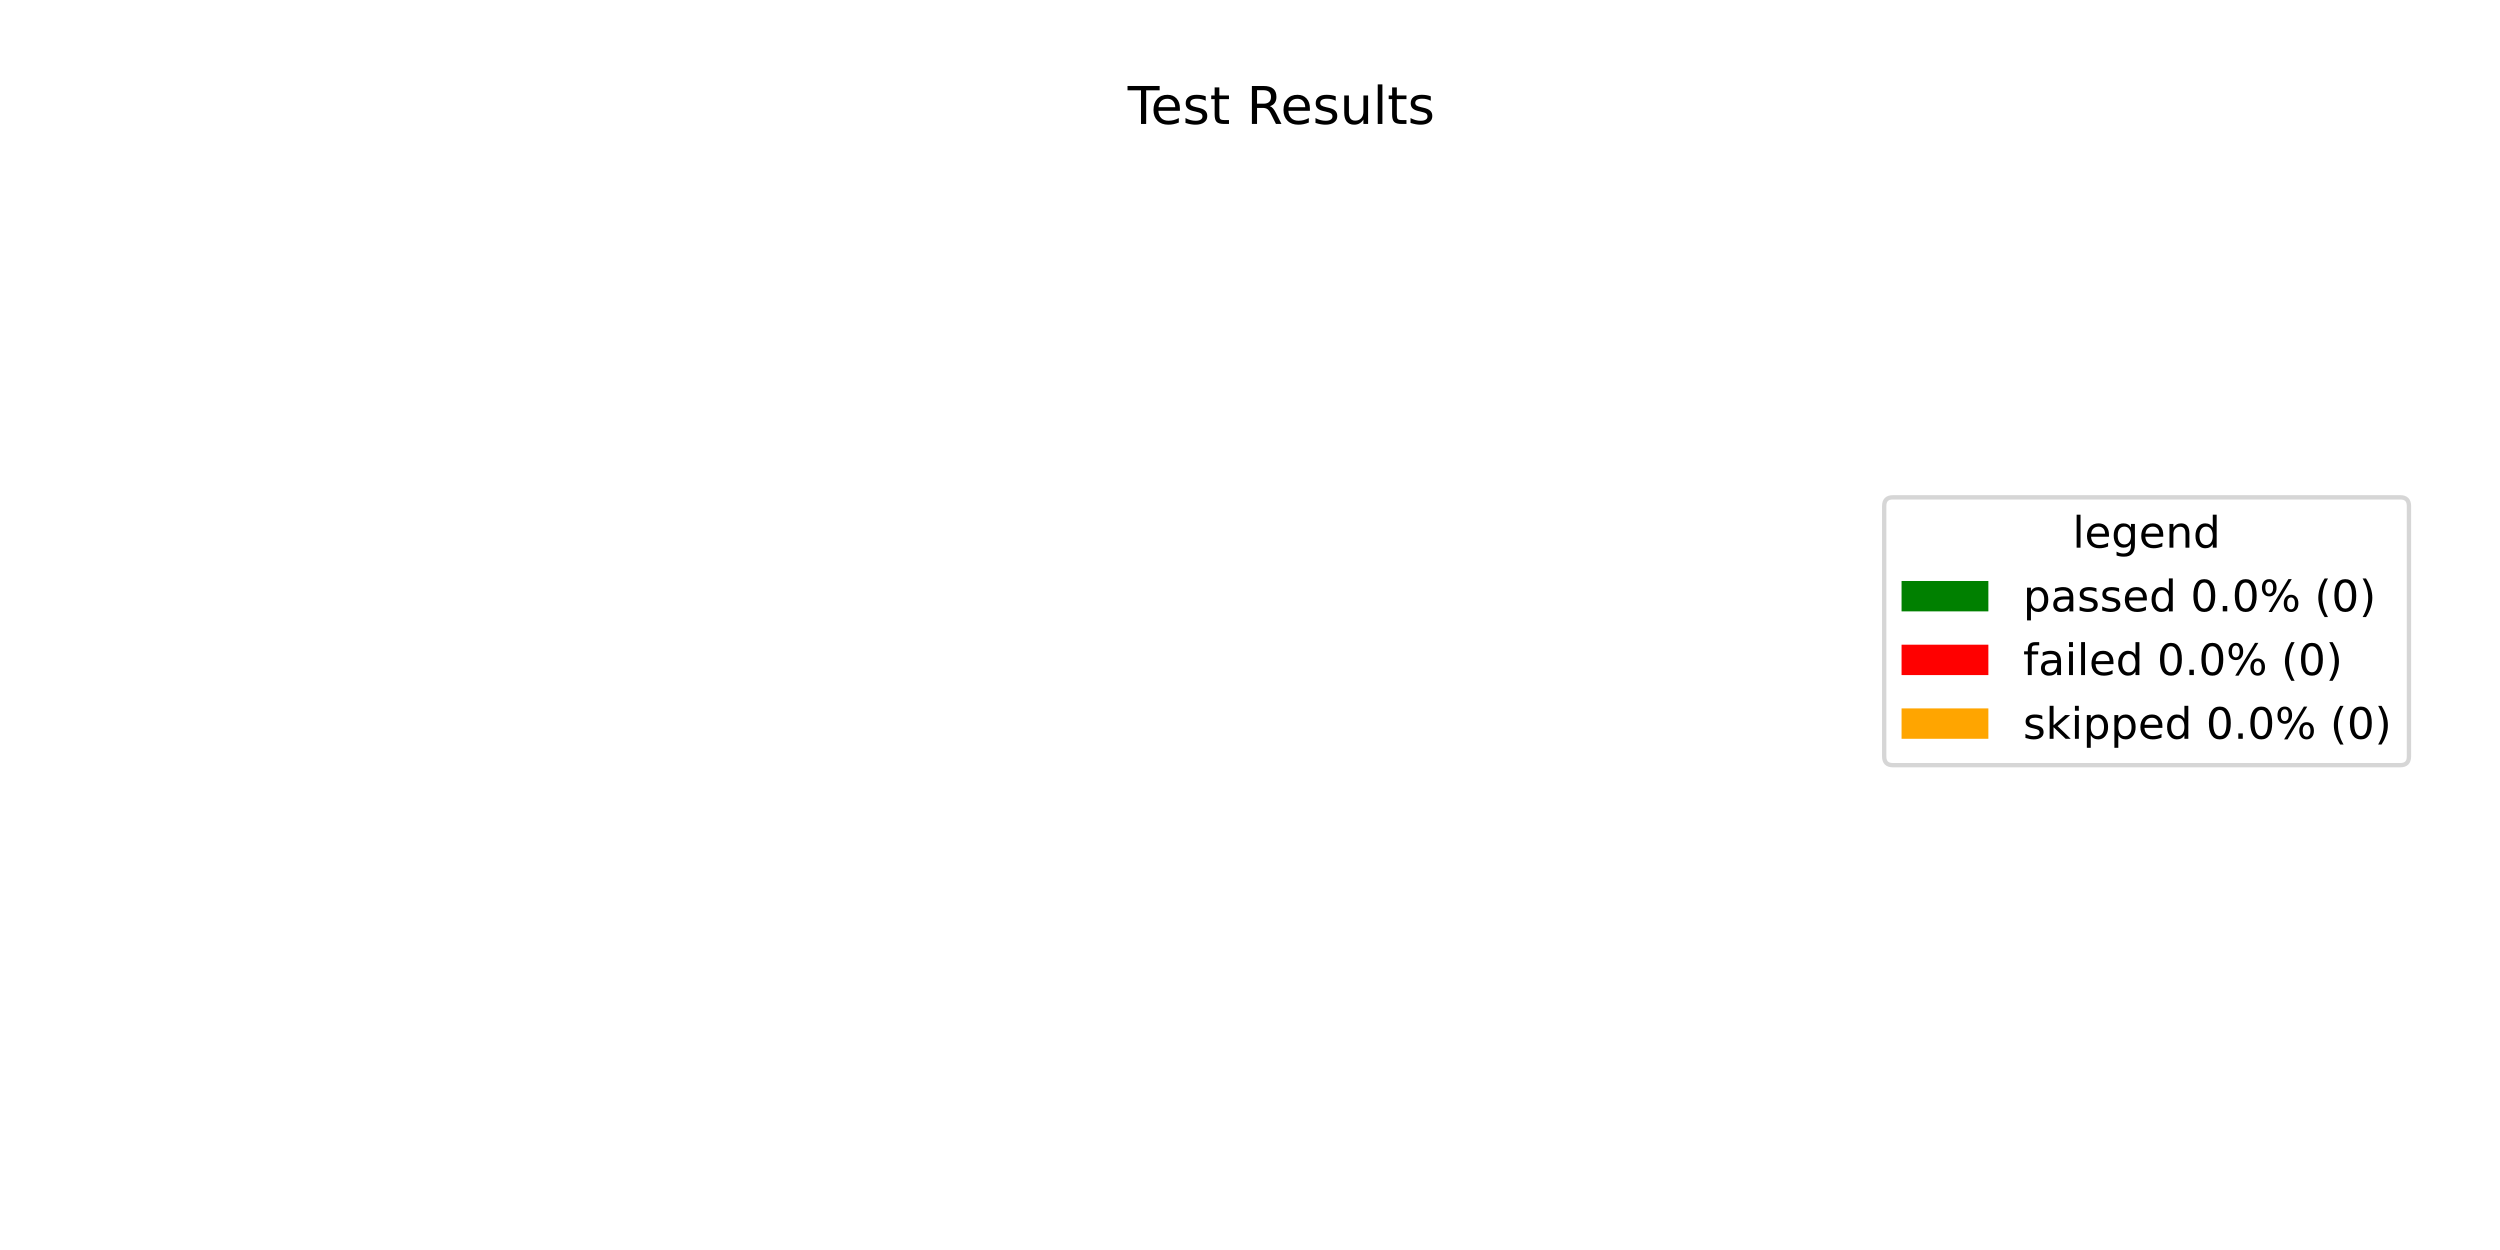
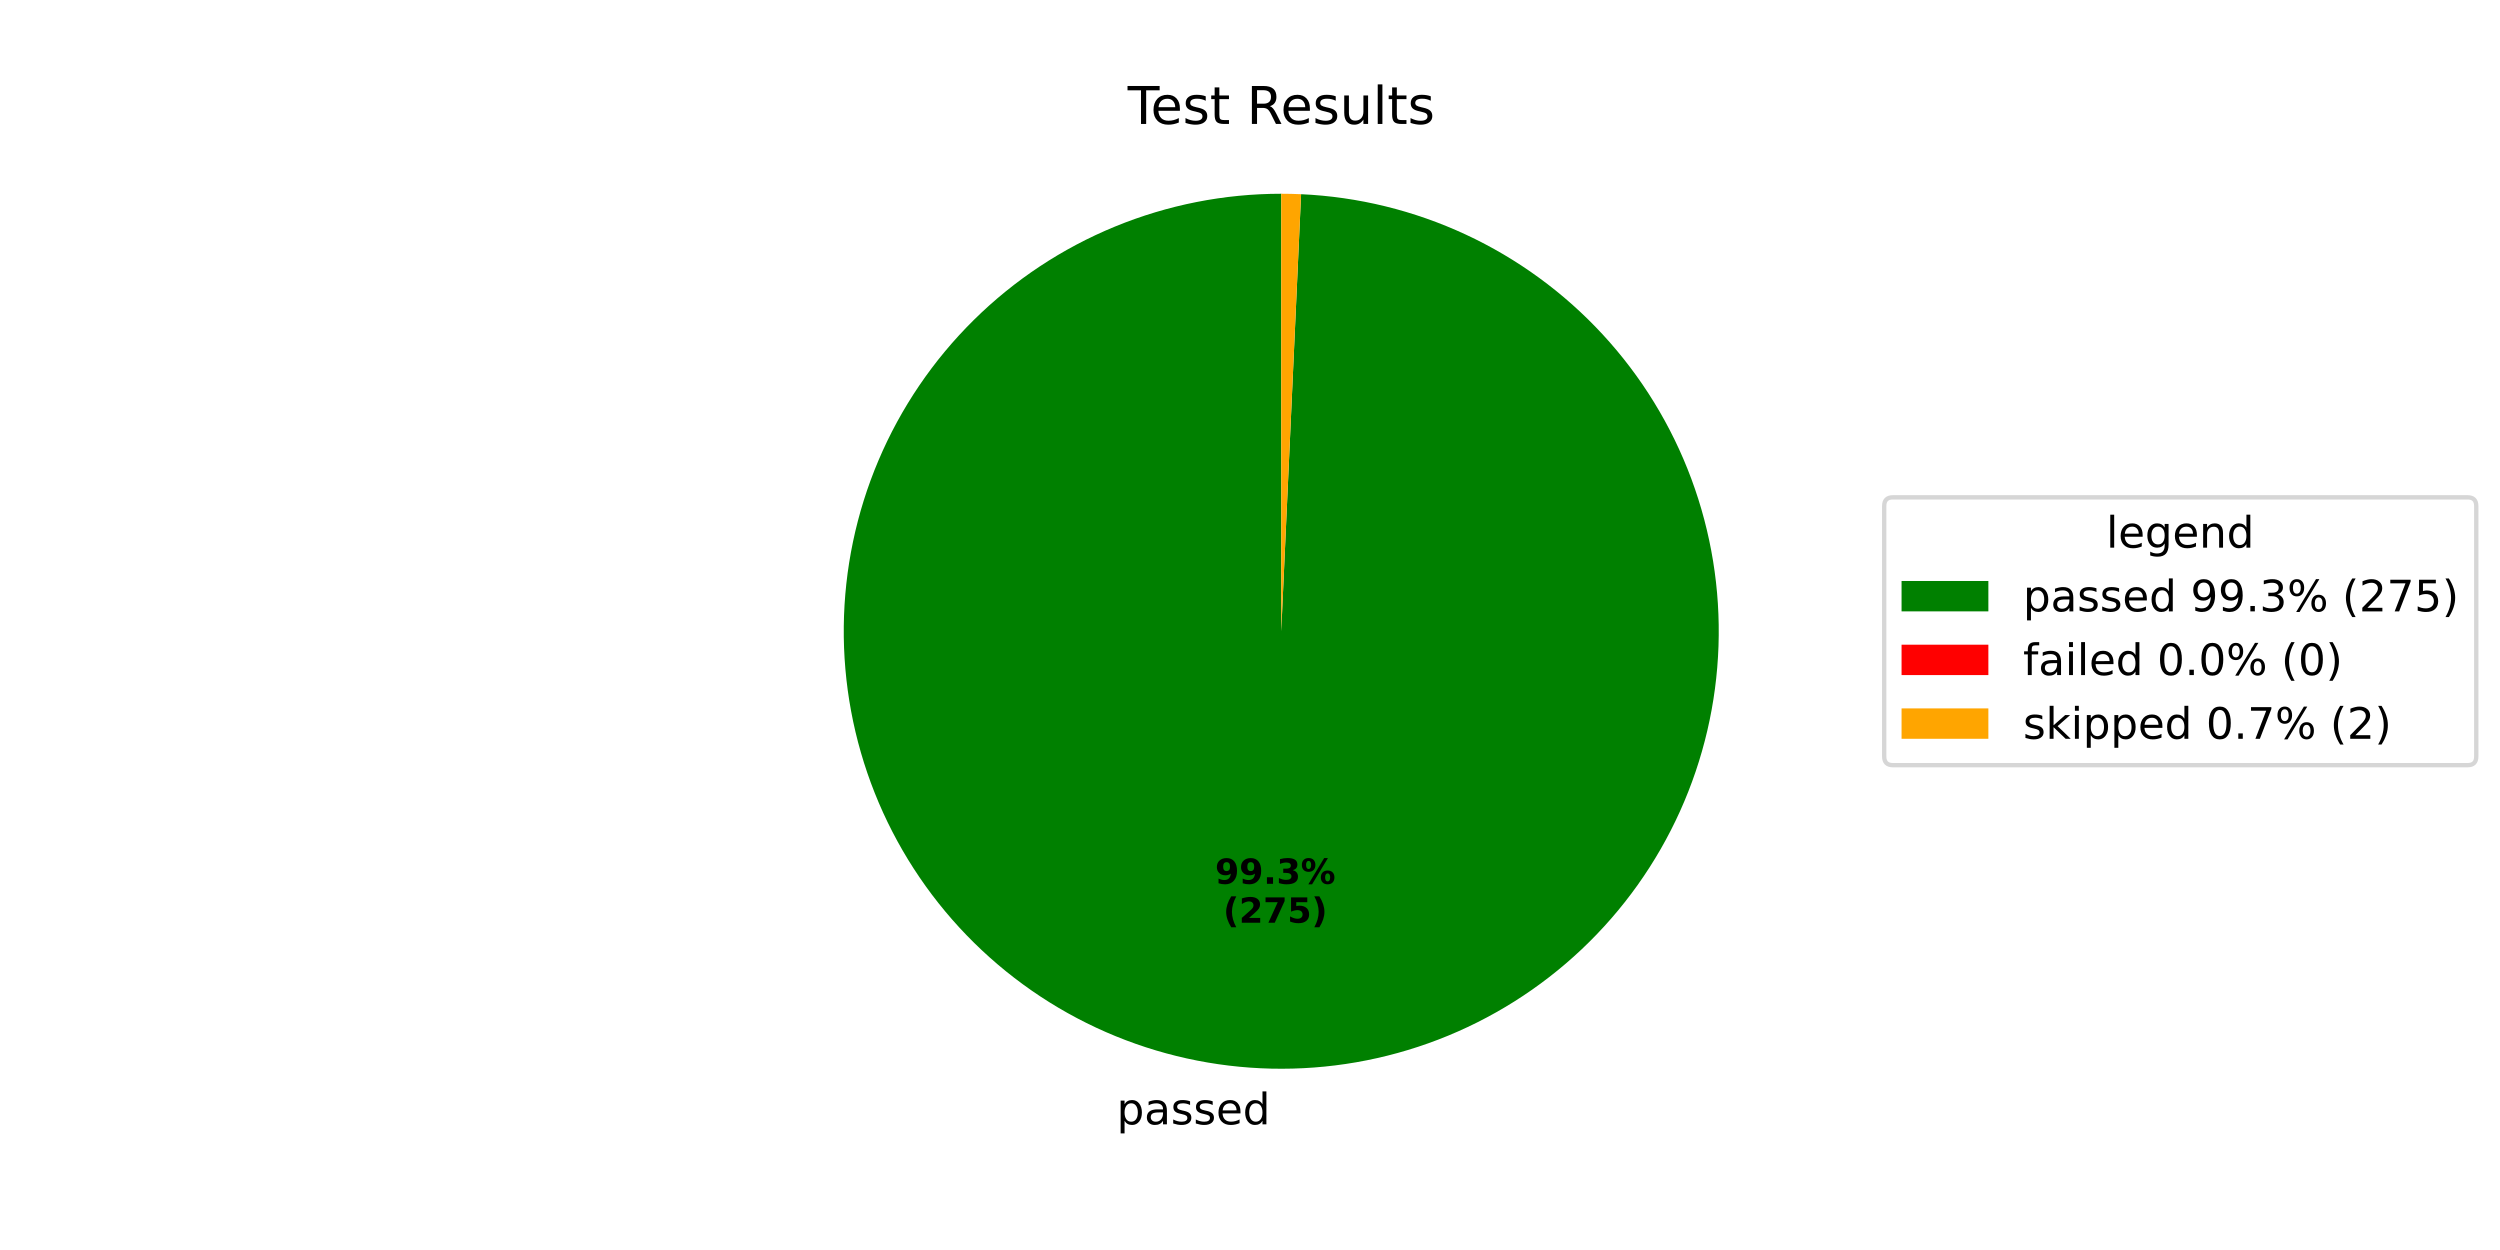
<svg xmlns="http://www.w3.org/2000/svg" xmlns:xlink="http://www.w3.org/1999/xlink" width="576pt" height="288pt" viewBox="0 0 576 288" version="1.1">
  <defs>
    <style type="text/css">*{stroke-linejoin: round; stroke-linecap: butt}</style>
  </defs>
  <g id="figure_1">
    <g id="patch_1">
      <path d="M 0 288  L 576 288  L 576 0  L 0 0  z " style="fill: #ffffff" />
    </g>
    <g id="axes_1">
      <g id="patch_2">
-         <path d="M 295.2 44.64  C 295.2 44.64 295.2 44.64 295.2 44.64  L 295.2 246.24  z " style="fill: #008000" />
+         <path d="M 295.2 44.64  C 282.059 44.64 269.044 47.21 256.89 52.204  C 244.735 57.198 233.673 64.522 224.329 73.761  C 214.985 83 207.536 93.977 202.404 106.075  C 197.273 118.172 194.556 131.157 194.406 144.297  C 194.257 157.437 196.679 170.48 201.535 182.69  C 206.392 194.901 213.589 206.045 222.721 215.494  C 231.854 224.942 242.747 232.514 254.785 237.783  C 266.823 243.052 279.776 245.916 292.914 246.214  C 306.051 246.512 319.121 244.238 331.386 239.521  C 343.651 234.804 354.875 227.733 364.427 218.708  C 373.979 209.684 381.674 198.878 387.079 186.9  C 392.484 174.922 395.495 162.002 395.942 148.869  C 396.389 135.736 394.263 122.641 389.685 110.324  C 385.107 98.006 378.165 86.702 369.249 77.048  C 360.333 67.395 349.615 59.578 337.699 54.037  C 325.784 48.497 312.899 45.34 299.771 44.744  L 295.2 145.44  z " style="fill: #008000" />
      </g>
      <g id="patch_3">
-         <path d="M 295.2 44.64  C 295.2 44.64 295.2 44.64 295.2 44.64  L 295.2 246.24  z " style="fill: #ff0000" />
+         <path d="M 299.771 44.744  C 299.771 44.744 299.771 44.744 299.771 44.744  L 295.2 145.44  z " style="fill: #ff0000" />
      </g>
      <g id="patch_4">
-         <path d="M 295.2 44.64  C 295.2 44.64 295.2 44.64 295.2 44.64  L 295.2 246.24  z " style="fill: #ffa500" />
+         <path d="M 299.771 44.744  C 299.01 44.709 298.248 44.683 297.486 44.666  C 296.724 44.649 295.962 44.64 295.2 44.64  L 295.2 145.44  z " style="fill: #ffa500" />
      </g>
      <g id="matplotlib.axis_1" />
      <g id="matplotlib.axis_2" />
      <g id="text_1">
+         <g transform="translate(257.2882 259.0509) scale(0.1 -0.1)">
+           <defs>
+             <path id="DejaVuSans-70" d="M 1159 525  L 1159 -1331  L 581 -1331  L 581 3500  L 1159 3500  L 1159 2969  Q 1341 3281 1617 3432  Q 1894 3584 2278 3584  Q 2916 3584 3314 3078  Q 3713 2572 3713 1747  Q 3713 922 3314 415  Q 2916 -91 2278 -91  Q 1894 -91 1617 61  Q 1341 213 1159 525  z M 3116 1747  Q 3116 2381 2855 2742  Q 2594 3103 2138 3103  Q 1681 3103 1420 2742  Q 1159 2381 1159 1747  Q 1159 1113 1420 752  Q 1681 391 2138 391  Q 2594 391 2855 752  Q 3116 1113 3116 1747  z " transform="scale(0.015625)" />
+             <path id="DejaVuSans-61" d="M 2194 1759  Q 1497 1759 1228 1600  Q 959 1441 959 1056  Q 959 750 1161 570  Q 1363 391 1709 391  Q 2188 391 2477 730  Q 2766 1069 2766 1631  L 2766 1759  L 2194 1759  z M 3341 1997  L 3341 0  L 2766 0  L 2766 531  Q 2569 213 2275 61  Q 1981 -91 1556 -91  Q 1019 -91 701 211  Q 384 513 384 1019  Q 384 1609 779 1909  Q 1175 2209 1959 2209  L 2766 2209  L 2766 2266  Q 2766 2663 2505 2880  Q 2244 3097 1772 3097  Q 1472 3097 1187 3025  Q 903 2953 641 2809  L 641 3341  Q 956 3463 1253 3523  Q 1550 3584 1831 3584  Q 2591 3584 2966 3190  Q 3341 2797 3341 1997  z " transform="scale(0.015625)" />
+             <path id="DejaVuSans-73" d="M 2834 3397  L 2834 2853  Q 2591 2978 2328 3040  Q 2066 3103 1784 3103  Q 1356 3103 1142 2972  Q 928 2841 928 2578  Q 928 2378 1081 2264  Q 1234 2150 1697 2047  L 1894 2003  Q 2506 1872 2764 1633  Q 3022 1394 3022 966  Q 3022 478 2636 193  Q 2250 -91 1575 -91  Q 1294 -91 989 -36  Q 684 19 347 128  L 347 722  Q 666 556 975 473  Q 1284 391 1588 391  Q 1994 391 2212 530  Q 2431 669 2431 922  Q 2431 1156 2273 1281  Q 2116 1406 1581 1522  L 1381 1569  Q 847 1681 609 1914  Q 372 2147 372 2553  Q 372 3047 722 3315  Q 1072 3584 1716 3584  Q 2034 3584 2315 3537  Q 2597 3491 2834 3397  z " transform="scale(0.015625)" />
+             <path id="DejaVuSans-65" d="M 3597 1894  L 3597 1613  L 953 1613  Q 991 1019 1311 708  Q 1631 397 2203 397  Q 2534 397 2845 478  Q 3156 559 3463 722  L 3463 178  Q 3153 47 2828 -22  Q 2503 -91 2169 -91  Q 1331 -91 842 396  Q 353 884 353 1716  Q 353 2575 817 3079  Q 1281 3584 2069 3584  Q 2775 3584 3186 3129  Q 3597 2675 3597 1894  z M 3022 2063  Q 3016 2534 2758 2815  Q 2500 3097 2075 3097  Q 1594 3097 1305 2825  Q 1016 2553 972 2059  L 3022 2063  z " transform="scale(0.015625)" />
+             <path id="DejaVuSans-64" d="M 2906 2969  L 2906 4863  L 3481 4863  L 3481 0  L 2906 0  L 2906 525  Q 2725 213 2448 61  Q 2172 -91 1784 -91  Q 1150 -91 751 415  Q 353 922 353 1747  Q 353 2572 751 3078  Q 1150 3584 1784 3584  Q 2172 3584 2448 3432  Q 2725 3281 2906 2969  z M 947 1747  Q 947 1113 1208 752  Q 1469 391 1925 391  Q 2381 391 2643 752  Q 2906 1113 2906 1747  Q 2906 2381 2643 2742  Q 2381 3103 1925 3103  Q 1469 3103 1208 2742  Q 947 2381 947 1747  z " transform="scale(0.015625)" />
+           </defs>
+           <use xlink:href="#DejaVuSans-70" />
+           <use xlink:href="#DejaVuSans-61" transform="translate(63.47656 0)" />
+           <use xlink:href="#DejaVuSans-73" transform="translate(124.7559 0)" />
+           <use xlink:href="#DejaVuSans-73" transform="translate(176.8555 0)" />
+           <use xlink:href="#DejaVuSans-65" transform="translate(228.9551 0)" />
+           <use xlink:href="#DejaVuSans-64" transform="translate(290.4785 0)" />
+         </g>
+       </g>
+       <g id="text_2">
+         <g transform="translate(279.9514 203.6328) scale(0.08 -0.08)">
+           <defs>
+             <path id="DejaVuSans-Bold-39" d="M 641 103  L 641 966  Q 928 831 1190 764  Q 1453 697 1709 697  Q 2247 697 2547 995  Q 2847 1294 2900 1881  Q 2688 1725 2447 1647  Q 2206 1569 1925 1569  Q 1209 1569 770 1986  Q 331 2403 331 3084  Q 331 3838 820 4291  Q 1309 4744 2131 4744  Q 3044 4744 3544 4128  Q 4044 3513 4044 2388  Q 4044 1231 3459 570  Q 2875 -91 1856 -91  Q 1528 -91 1228 -42  Q 928 6 641 103  z M 2125 2350  Q 2441 2350 2600 2554  Q 2759 2759 2759 3169  Q 2759 3575 2600 3781  Q 2441 3988 2125 3988  Q 1809 3988 1650 3781  Q 1491 3575 1491 3169  Q 1491 2759 1650 2554  Q 1809 2350 2125 2350  z " transform="scale(0.015625)" />
+             <path id="DejaVuSans-Bold-2e" d="M 653 1209  L 1778 1209  L 1778 0  L 653 0  L 653 1209  z " transform="scale(0.015625)" />
+             <path id="DejaVuSans-Bold-33" d="M 2981 2516  Q 3453 2394 3698 2092  Q 3944 1791 3944 1325  Q 3944 631 3412 270  Q 2881 -91 1863 -91  Q 1503 -91 1142 -33  Q 781 25 428 141  L 428 1069  Q 766 900 1098 814  Q 1431 728 1753 728  Q 2231 728 2486 893  Q 2741 1059 2741 1369  Q 2741 1688 2480 1852  Q 2219 2016 1709 2016  L 1228 2016  L 1228 2791  L 1734 2791  Q 2188 2791 2409 2933  Q 2631 3075 2631 3366  Q 2631 3634 2415 3781  Q 2200 3928 1806 3928  Q 1516 3928 1219 3862  Q 922 3797 628 3669  L 628 4550  Q 984 4650 1334 4700  Q 1684 4750 2022 4750  Q 2931 4750 3382 4451  Q 3834 4153 3834 3553  Q 3834 3144 3618 2883  Q 3403 2622 2981 2516  z " transform="scale(0.015625)" />
+             <path id="DejaVuSans-Bold-25" d="M 4959 1925  Q 4738 1925 4616 1733  Q 4494 1541 4494 1184  Q 4494 825 4614 633  Q 4734 441 4959 441  Q 5184 441 5303 633  Q 5422 825 5422 1184  Q 5422 1541 5301 1733  Q 5181 1925 4959 1925  z M 4959 2450  Q 5541 2450 5875 2112  Q 6209 1775 6209 1184  Q 6209 594 5875 251  Q 5541 -91 4959 -91  Q 4378 -91 4042 251  Q 3706 594 3706 1184  Q 3706 1772 4042 2111  Q 4378 2450 4959 2450  z M 2094 -91  L 1403 -91  L 4319 4750  L 5013 4750  L 2094 -91  z M 1453 4750  Q 2034 4750 2367 4411  Q 2700 4072 2700 3481  Q 2700 2891 2367 2550  Q 2034 2209 1453 2209  Q 872 2209 539 2550  Q 206 2891 206 3481  Q 206 4072 539 4411  Q 872 4750 1453 4750  z M 1453 4225  Q 1228 4225 1106 4031  Q 984 3838 984 3481  Q 984 3122 1106 2926  Q 1228 2731 1453 2731  Q 1678 2731 1798 2926  Q 1919 3122 1919 3481  Q 1919 3838 1797 4031  Q 1675 4225 1453 4225  z " transform="scale(0.015625)" />
+           </defs>
+           <use xlink:href="#DejaVuSans-Bold-39" />
+           <use xlink:href="#DejaVuSans-Bold-39" transform="translate(69.58008 0)" />
+           <use xlink:href="#DejaVuSans-Bold-2e" transform="translate(139.1602 0)" />
+           <use xlink:href="#DejaVuSans-Bold-33" transform="translate(177.1484 0)" />
+           <use xlink:href="#DejaVuSans-Bold-25" transform="translate(246.7285 0)" />
+         </g>
+         <g transform="translate(281.8226 212.5911) scale(0.08 -0.08)">
+           <defs>
+             <path id="DejaVuSans-Bold-28" d="M 2413 -844  L 1484 -844  Q 1006 -72 778 623  Q 550 1319 550 2003  Q 550 2688 779 3389  Q 1009 4091 1484 4856  L 2413 4856  Q 2013 4116 1813 3408  Q 1613 2700 1613 2009  Q 1613 1319 1811 609  Q 2009 -100 2413 -844  z " transform="scale(0.015625)" />
+             <path id="DejaVuSans-Bold-32" d="M 1844 884  L 3897 884  L 3897 0  L 506 0  L 506 884  L 2209 2388  Q 2438 2594 2547 2791  Q 2656 2988 2656 3200  Q 2656 3528 2436 3728  Q 2216 3928 1850 3928  Q 1569 3928 1234 3808  Q 900 3688 519 3450  L 519 4475  Q 925 4609 1322 4679  Q 1719 4750 2100 4750  Q 2938 4750 3402 4381  Q 3866 4013 3866 3353  Q 3866 2972 3669 2642  Q 3472 2313 2841 1759  L 1844 884  z " transform="scale(0.015625)" />
+             <path id="DejaVuSans-Bold-37" d="M 428 4666  L 3944 4666  L 3944 3988  L 2125 0  L 953 0  L 2675 3781  L 428 3781  L 428 4666  z " transform="scale(0.015625)" />
+             <path id="DejaVuSans-Bold-35" d="M 678 4666  L 3669 4666  L 3669 3781  L 1638 3781  L 1638 3059  Q 1775 3097 1914 3117  Q 2053 3138 2203 3138  Q 3056 3138 3531 2711  Q 4006 2284 4006 1522  Q 4006 766 3489 337  Q 2972 -91 2053 -91  Q 1656 -91 1267 -14  Q 878 63 494 219  L 494 1166  Q 875 947 1217 837  Q 1559 728 1863 728  Q 2300 728 2551 942  Q 2803 1156 2803 1522  Q 2803 1891 2551 2103  Q 2300 2316 1863 2316  Q 1603 2316 1309 2248  Q 1016 2181 678 2041  L 678 4666  z " transform="scale(0.015625)" />
+             <path id="DejaVuSans-Bold-29" d="M 513 -844  Q 913 -100 1113 609  Q 1313 1319 1313 2009  Q 1313 2700 1113 3408  Q 913 4116 513 4856  L 1441 4856  Q 1916 4091 2145 3389  Q 2375 2688 2375 2003  Q 2375 1319 2147 623  Q 1919 -72 1441 -844  L 513 -844  z " transform="scale(0.015625)" />
+           </defs>
+           <use xlink:href="#DejaVuSans-Bold-28" />
+           <use xlink:href="#DejaVuSans-Bold-32" transform="translate(45.70312 0)" />
+           <use xlink:href="#DejaVuSans-Bold-37" transform="translate(115.2832 0)" />
+           <use xlink:href="#DejaVuSans-Bold-35" transform="translate(184.8633 0)" />
+           <use xlink:href="#DejaVuSans-Bold-29" transform="translate(254.4434 0)" />
+         </g>
+       </g>
+       <g id="text_3">
        <g transform="translate(259.815 28.56) scale(0.12 -0.12)">
          <defs>
            <path id="DejaVuSans-54" d="M -19 4666  L 3928 4666  L 3928 4134  L 2272 4134  L 2272 0  L 1638 0  L 1638 4134  L -19 4134  L -19 4666  z " transform="scale(0.015625)" />
-             <path id="DejaVuSans-65" d="M 3597 1894  L 3597 1613  L 953 1613  Q 991 1019 1311 708  Q 1631 397 2203 397  Q 2534 397 2845 478  Q 3156 559 3463 722  L 3463 178  Q 3153 47 2828 -22  Q 2503 -91 2169 -91  Q 1331 -91 842 396  Q 353 884 353 1716  Q 353 2575 817 3079  Q 1281 3584 2069 3584  Q 2775 3584 3186 3129  Q 3597 2675 3597 1894  z M 3022 2063  Q 3016 2534 2758 2815  Q 2500 3097 2075 3097  Q 1594 3097 1305 2825  Q 1016 2553 972 2059  L 3022 2063  z " transform="scale(0.015625)" />
-             <path id="DejaVuSans-73" d="M 2834 3397  L 2834 2853  Q 2591 2978 2328 3040  Q 2066 3103 1784 3103  Q 1356 3103 1142 2972  Q 928 2841 928 2578  Q 928 2378 1081 2264  Q 1234 2150 1697 2047  L 1894 2003  Q 2506 1872 2764 1633  Q 3022 1394 3022 966  Q 3022 478 2636 193  Q 2250 -91 1575 -91  Q 1294 -91 989 -36  Q 684 19 347 128  L 347 722  Q 666 556 975 473  Q 1284 391 1588 391  Q 1994 391 2212 530  Q 2431 669 2431 922  Q 2431 1156 2273 1281  Q 2116 1406 1581 1522  L 1381 1569  Q 847 1681 609 1914  Q 372 2147 372 2553  Q 372 3047 722 3315  Q 1072 3584 1716 3584  Q 2034 3584 2315 3537  Q 2597 3491 2834 3397  z " transform="scale(0.015625)" />
            <path id="DejaVuSans-74" d="M 1172 4494  L 1172 3500  L 2356 3500  L 2356 3053  L 1172 3053  L 1172 1153  Q 1172 725 1289 603  Q 1406 481 1766 481  L 2356 481  L 2356 0  L 1766 0  Q 1100 0 847 248  Q 594 497 594 1153  L 594 3053  L 172 3053  L 172 3500  L 594 3500  L 594 4494  L 1172 4494  z " transform="scale(0.015625)" />
            <path id="DejaVuSans-20" transform="scale(0.015625)" />
            <path id="DejaVuSans-52" d="M 2841 2188  Q 3044 2119 3236 1894  Q 3428 1669 3622 1275  L 4263 0  L 3584 0  L 2988 1197  Q 2756 1666 2539 1819  Q 2322 1972 1947 1972  L 1259 1972  L 1259 0  L 628 0  L 628 4666  L 2053 4666  Q 2853 4666 3247 4331  Q 3641 3997 3641 3322  Q 3641 2881 3436 2590  Q 3231 2300 2841 2188  z M 1259 4147  L 1259 2491  L 2053 2491  Q 2509 2491 2742 2702  Q 2975 2913 2975 3322  Q 2975 3731 2742 3939  Q 2509 4147 2053 4147  L 1259 4147  z " transform="scale(0.015625)" />
            <path id="DejaVuSans-75" d="M 544 1381  L 544 3500  L 1119 3500  L 1119 1403  Q 1119 906 1312 657  Q 1506 409 1894 409  Q 2359 409 2629 706  Q 2900 1003 2900 1516  L 2900 3500  L 3475 3500  L 3475 0  L 2900 0  L 2900 538  Q 2691 219 2414 64  Q 2138 -91 1772 -91  Q 1169 -91 856 284  Q 544 659 544 1381  z M 1991 3584  L 1991 3584  z " transform="scale(0.015625)" />
            <path id="DejaVuSans-6c" d="M 603 4863  L 1178 4863  L 1178 0  L 603 0  L 603 4863  z " transform="scale(0.015625)" />
          </defs>
          <use xlink:href="#DejaVuSans-54" />
          <use xlink:href="#DejaVuSans-65" transform="translate(44.08398 0)" />
          <use xlink:href="#DejaVuSans-73" transform="translate(105.6074 0)" />
          <use xlink:href="#DejaVuSans-74" transform="translate(157.707 0)" />
          <use xlink:href="#DejaVuSans-20" transform="translate(196.916 0)" />
          <use xlink:href="#DejaVuSans-52" transform="translate(228.7031 0)" />
          <use xlink:href="#DejaVuSans-65" transform="translate(293.6855 0)" />
          <use xlink:href="#DejaVuSans-73" transform="translate(355.209 0)" />
          <use xlink:href="#DejaVuSans-75" transform="translate(407.3086 0)" />
          <use xlink:href="#DejaVuSans-6c" transform="translate(470.6875 0)" />
          <use xlink:href="#DejaVuSans-74" transform="translate(498.4707 0)" />
          <use xlink:href="#DejaVuSans-73" transform="translate(537.6797 0)" />
        </g>
      </g>
      <g id="legend_1">
        <g id="patch_5">
-           <path d="M 436.12 176.296  L 553.023 176.296  Q 555.023 176.296 555.023 174.296  L 555.023 116.584  Q 555.023 114.584 553.023 114.584  L 436.12 114.584  Q 434.12 114.584 434.12 116.584  L 434.12 174.296  Q 434.12 176.296 436.12 176.296  z " style="fill: #ffffff; opacity: 0.8; stroke: #cccccc; stroke-linejoin: miter" />
-         </g>
-         <g id="text_2">
-           <g transform="translate(477.5122 126.1822) scale(0.1 -0.1)">
+           <path d="M 436.12 176.296  L 568.531 176.296  Q 570.531 176.296 570.531 174.296  L 570.531 116.584  Q 570.531 114.584 568.531 114.584  L 436.12 114.584  Q 434.12 114.584 434.12 116.584  L 434.12 174.296  Q 434.12 176.296 436.12 176.296  z " style="fill: #ffffff; opacity: 0.8; stroke: #cccccc; stroke-linejoin: miter" />
+         </g>
+         <g id="text_4">
+           <g transform="translate(485.2661 126.1822) scale(0.1 -0.1)">
            <defs>
              <path id="DejaVuSans-67" d="M 2906 1791  Q 2906 2416 2648 2759  Q 2391 3103 1925 3103  Q 1463 3103 1205 2759  Q 947 2416 947 1791  Q 947 1169 1205 825  Q 1463 481 1925 481  Q 2391 481 2648 825  Q 2906 1169 2906 1791  z M 3481 434  Q 3481 -459 3084 -895  Q 2688 -1331 1869 -1331  Q 1566 -1331 1297 -1286  Q 1028 -1241 775 -1147  L 775 -588  Q 1028 -725 1275 -790  Q 1522 -856 1778 -856  Q 2344 -856 2625 -561  Q 2906 -266 2906 331  L 2906 616  Q 2728 306 2450 153  Q 2172 0 1784 0  Q 1141 0 747 490  Q 353 981 353 1791  Q 353 2603 747 3093  Q 1141 3584 1784 3584  Q 2172 3584 2450 3431  Q 2728 3278 2906 2969  L 2906 3500  L 3481 3500  L 3481 434  z " transform="scale(0.015625)" />
              <path id="DejaVuSans-6e" d="M 3513 2113  L 3513 0  L 2938 0  L 2938 2094  Q 2938 2591 2744 2837  Q 2550 3084 2163 3084  Q 1697 3084 1428 2787  Q 1159 2491 1159 1978  L 1159 0  L 581 0  L 581 3500  L 1159 3500  L 1159 2956  Q 1366 3272 1645 3428  Q 1925 3584 2291 3584  Q 2894 3584 3203 3211  Q 3513 2838 3513 2113  z " transform="scale(0.015625)" />
-               <path id="DejaVuSans-64" d="M 2906 2969  L 2906 4863  L 3481 4863  L 3481 0  L 2906 0  L 2906 525  Q 2725 213 2448 61  Q 2172 -91 1784 -91  Q 1150 -91 751 415  Q 353 922 353 1747  Q 353 2572 751 3078  Q 1150 3584 1784 3584  Q 2172 3584 2448 3432  Q 2725 3281 2906 2969  z M 947 1747  Q 947 1113 1208 752  Q 1469 391 1925 391  Q 2381 391 2643 752  Q 2906 1113 2906 1747  Q 2906 2381 2643 2742  Q 2381 3103 1925 3103  Q 1469 3103 1208 2742  Q 947 2381 947 1747  z " transform="scale(0.015625)" />
            </defs>
            <use xlink:href="#DejaVuSans-6c" />
            <use xlink:href="#DejaVuSans-65" transform="translate(27.7832 0)" />
            <use xlink:href="#DejaVuSans-67" transform="translate(89.30664 0)" />
            <use xlink:href="#DejaVuSans-65" transform="translate(152.7832 0)" />
            <use xlink:href="#DejaVuSans-6e" transform="translate(214.3066 0)" />
            <use xlink:href="#DejaVuSans-64" transform="translate(277.6855 0)" />
          </g>
        </g>
        <g id="patch_6">
          <path d="M 438.12 140.86  L 458.12 140.86  L 458.12 133.86  L 438.12 133.86  z " style="fill: #008000" />
        </g>
-         <g id="text_3">
+         <g id="text_5">
          <g transform="translate(466.12 140.8603) scale(0.1 -0.1)">
            <defs>
-               <path id="DejaVuSans-70" d="M 1159 525  L 1159 -1331  L 581 -1331  L 581 3500  L 1159 3500  L 1159 2969  Q 1341 3281 1617 3432  Q 1894 3584 2278 3584  Q 2916 3584 3314 3078  Q 3713 2572 3713 1747  Q 3713 922 3314 415  Q 2916 -91 2278 -91  Q 1894 -91 1617 61  Q 1341 213 1159 525  z M 3116 1747  Q 3116 2381 2855 2742  Q 2594 3103 2138 3103  Q 1681 3103 1420 2742  Q 1159 2381 1159 1747  Q 1159 1113 1420 752  Q 1681 391 2138 391  Q 2594 391 2855 752  Q 3116 1113 3116 1747  z " transform="scale(0.015625)" />
-               <path id="DejaVuSans-61" d="M 2194 1759  Q 1497 1759 1228 1600  Q 959 1441 959 1056  Q 959 750 1161 570  Q 1363 391 1709 391  Q 2188 391 2477 730  Q 2766 1069 2766 1631  L 2766 1759  L 2194 1759  z M 3341 1997  L 3341 0  L 2766 0  L 2766 531  Q 2569 213 2275 61  Q 1981 -91 1556 -91  Q 1019 -91 701 211  Q 384 513 384 1019  Q 384 1609 779 1909  Q 1175 2209 1959 2209  L 2766 2209  L 2766 2266  Q 2766 2663 2505 2880  Q 2244 3097 1772 3097  Q 1472 3097 1187 3025  Q 903 2953 641 2809  L 641 3341  Q 956 3463 1253 3523  Q 1550 3584 1831 3584  Q 2591 3584 2966 3190  Q 3341 2797 3341 1997  z " transform="scale(0.015625)" />
-               <path id="DejaVuSans-30" d="M 2034 4250  Q 1547 4250 1301 3770  Q 1056 3291 1056 2328  Q 1056 1369 1301 889  Q 1547 409 2034 409  Q 2525 409 2770 889  Q 3016 1369 3016 2328  Q 3016 3291 2770 3770  Q 2525 4250 2034 4250  z M 2034 4750  Q 2819 4750 3233 4129  Q 3647 3509 3647 2328  Q 3647 1150 3233 529  Q 2819 -91 2034 -91  Q 1250 -91 836 529  Q 422 1150 422 2328  Q 422 3509 836 4129  Q 1250 4750 2034 4750  z " transform="scale(0.015625)" />
+               <path id="DejaVuSans-39" d="M 703 97  L 703 672  Q 941 559 1184 500  Q 1428 441 1663 441  Q 2288 441 2617 861  Q 2947 1281 2994 2138  Q 2813 1869 2534 1725  Q 2256 1581 1919 1581  Q 1219 1581 811 2004  Q 403 2428 403 3163  Q 403 3881 828 4315  Q 1253 4750 1959 4750  Q 2769 4750 3195 4129  Q 3622 3509 3622 2328  Q 3622 1225 3098 567  Q 2575 -91 1691 -91  Q 1453 -91 1209 -44  Q 966 3 703 97  z M 1959 2075  Q 2384 2075 2632 2365  Q 2881 2656 2881 3163  Q 2881 3666 2632 3958  Q 2384 4250 1959 4250  Q 1534 4250 1286 3958  Q 1038 3666 1038 3163  Q 1038 2656 1286 2365  Q 1534 2075 1959 2075  z " transform="scale(0.015625)" />
              <path id="DejaVuSans-2e" d="M 684 794  L 1344 794  L 1344 0  L 684 0  L 684 794  z " transform="scale(0.015625)" />
+               <path id="DejaVuSans-33" d="M 2597 2516  Q 3050 2419 3304 2112  Q 3559 1806 3559 1356  Q 3559 666 3084 287  Q 2609 -91 1734 -91  Q 1441 -91 1130 -33  Q 819 25 488 141  L 488 750  Q 750 597 1062 519  Q 1375 441 1716 441  Q 2309 441 2620 675  Q 2931 909 2931 1356  Q 2931 1769 2642 2001  Q 2353 2234 1838 2234  L 1294 2234  L 1294 2753  L 1863 2753  Q 2328 2753 2575 2939  Q 2822 3125 2822 3475  Q 2822 3834 2567 4026  Q 2313 4219 1838 4219  Q 1578 4219 1281 4162  Q 984 4106 628 3988  L 628 4550  Q 988 4650 1302 4700  Q 1616 4750 1894 4750  Q 2613 4750 3031 4423  Q 3450 4097 3450 3541  Q 3450 3153 3228 2886  Q 3006 2619 2597 2516  z " transform="scale(0.015625)" />
              <path id="DejaVuSans-25" d="M 4653 2053  Q 4381 2053 4226 1822  Q 4072 1591 4072 1178  Q 4072 772 4226 539  Q 4381 306 4653 306  Q 4919 306 5073 539  Q 5228 772 5228 1178  Q 5228 1588 5073 1820  Q 4919 2053 4653 2053  z M 4653 2450  Q 5147 2450 5437 2106  Q 5728 1763 5728 1178  Q 5728 594 5436 251  Q 5144 -91 4653 -91  Q 4153 -91 3862 251  Q 3572 594 3572 1178  Q 3572 1766 3864 2108  Q 4156 2450 4653 2450  z M 1428 4353  Q 1159 4353 1004 4120  Q 850 3888 850 3481  Q 850 3069 1003 2837  Q 1156 2606 1428 2606  Q 1700 2606 1854 2837  Q 2009 3069 2009 3481  Q 2009 3884 1853 4118  Q 1697 4353 1428 4353  z M 4250 4750  L 4750 4750  L 1831 -91  L 1331 -91  L 4250 4750  z M 1428 4750  Q 1922 4750 2215 4408  Q 2509 4066 2509 3481  Q 2509 2891 2217 2550  Q 1925 2209 1428 2209  Q 931 2209 642 2551  Q 353 2894 353 3481  Q 353 4063 643 4406  Q 934 4750 1428 4750  z " transform="scale(0.015625)" />
              <path id="DejaVuSans-28" d="M 1984 4856  Q 1566 4138 1362 3434  Q 1159 2731 1159 2009  Q 1159 1288 1364 580  Q 1569 -128 1984 -844  L 1484 -844  Q 1016 -109 783 600  Q 550 1309 550 2009  Q 550 2706 781 3412  Q 1013 4119 1484 4856  L 1984 4856  z " transform="scale(0.015625)" />
+               <path id="DejaVuSans-32" d="M 1228 531  L 3431 531  L 3431 0  L 469 0  L 469 531  Q 828 903 1448 1529  Q 2069 2156 2228 2338  Q 2531 2678 2651 2914  Q 2772 3150 2772 3378  Q 2772 3750 2511 3984  Q 2250 4219 1831 4219  Q 1534 4219 1204 4116  Q 875 4013 500 3803  L 500 4441  Q 881 4594 1212 4672  Q 1544 4750 1819 4750  Q 2544 4750 2975 4387  Q 3406 4025 3406 3419  Q 3406 3131 3298 2873  Q 3191 2616 2906 2266  Q 2828 2175 2409 1742  Q 1991 1309 1228 531  z " transform="scale(0.015625)" />
+               <path id="DejaVuSans-37" d="M 525 4666  L 3525 4666  L 3525 4397  L 1831 0  L 1172 0  L 2766 4134  L 525 4134  L 525 4666  z " transform="scale(0.015625)" />
+               <path id="DejaVuSans-35" d="M 691 4666  L 3169 4666  L 3169 4134  L 1269 4134  L 1269 2991  Q 1406 3038 1543 3061  Q 1681 3084 1819 3084  Q 2600 3084 3056 2656  Q 3513 2228 3513 1497  Q 3513 744 3044 326  Q 2575 -91 1722 -91  Q 1428 -91 1123 -41  Q 819 9 494 109  L 494 744  Q 775 591 1075 516  Q 1375 441 1709 441  Q 2250 441 2565 725  Q 2881 1009 2881 1497  Q 2881 1984 2565 2268  Q 2250 2553 1709 2553  Q 1456 2553 1204 2497  Q 953 2441 691 2322  L 691 4666  z " transform="scale(0.015625)" />
              <path id="DejaVuSans-29" d="M 513 4856  L 1013 4856  Q 1481 4119 1714 3412  Q 1947 2706 1947 2009  Q 1947 1309 1714 600  Q 1481 -109 1013 -844  L 513 -844  Q 928 -128 1133 580  Q 1338 1288 1338 2009  Q 1338 2731 1133 3434  Q 928 4138 513 4856  z " transform="scale(0.015625)" />
            </defs>
            <use xlink:href="#DejaVuSans-70" />
            <use xlink:href="#DejaVuSans-61" transform="translate(63.47656 0)" />
            <use xlink:href="#DejaVuSans-73" transform="translate(124.7559 0)" />
            <use xlink:href="#DejaVuSans-73" transform="translate(176.8555 0)" />
            <use xlink:href="#DejaVuSans-65" transform="translate(228.9551 0)" />
            <use xlink:href="#DejaVuSans-64" transform="translate(290.4785 0)" />
            <use xlink:href="#DejaVuSans-20" transform="translate(353.9551 0)" />
-             <use xlink:href="#DejaVuSans-30" transform="translate(385.7422 0)" />
-             <use xlink:href="#DejaVuSans-2e" transform="translate(449.3652 0)" />
-             <use xlink:href="#DejaVuSans-30" transform="translate(481.1523 0)" />
-             <use xlink:href="#DejaVuSans-25" transform="translate(544.7754 0)" />
-             <use xlink:href="#DejaVuSans-20" transform="translate(639.7949 0)" />
-             <use xlink:href="#DejaVuSans-28" transform="translate(671.582 0)" />
-             <use xlink:href="#DejaVuSans-30" transform="translate(710.5957 0)" />
-             <use xlink:href="#DejaVuSans-29" transform="translate(774.2188 0)" />
+             <use xlink:href="#DejaVuSans-39" transform="translate(385.7422 0)" />
+             <use xlink:href="#DejaVuSans-39" transform="translate(449.3652 0)" />
+             <use xlink:href="#DejaVuSans-2e" transform="translate(512.9883 0)" />
+             <use xlink:href="#DejaVuSans-33" transform="translate(544.7754 0)" />
+             <use xlink:href="#DejaVuSans-25" transform="translate(608.3984 0)" />
+             <use xlink:href="#DejaVuSans-20" transform="translate(703.418 0)" />
+             <use xlink:href="#DejaVuSans-28" transform="translate(735.2051 0)" />
+             <use xlink:href="#DejaVuSans-32" transform="translate(774.2188 0)" />
+             <use xlink:href="#DejaVuSans-37" transform="translate(837.8418 0)" />
+             <use xlink:href="#DejaVuSans-35" transform="translate(901.4648 0)" />
+             <use xlink:href="#DejaVuSans-29" transform="translate(965.0879 0)" />
          </g>
        </g>
        <g id="patch_7">
          <path d="M 438.12 155.538  L 458.12 155.538  L 458.12 148.538  L 438.12 148.538  z " style="fill: #ff0000" />
        </g>
-         <g id="text_4">
+         <g id="text_6">
          <g transform="translate(466.12 155.5384) scale(0.1 -0.1)">
            <defs>
              <path id="DejaVuSans-66" d="M 2375 4863  L 2375 4384  L 1825 4384  Q 1516 4384 1395 4259  Q 1275 4134 1275 3809  L 1275 3500  L 2222 3500  L 2222 3053  L 1275 3053  L 1275 0  L 697 0  L 697 3053  L 147 3053  L 147 3500  L 697 3500  L 697 3744  Q 697 4328 969 4595  Q 1241 4863 1831 4863  L 2375 4863  z " transform="scale(0.015625)" />
              <path id="DejaVuSans-69" d="M 603 3500  L 1178 3500  L 1178 0  L 603 0  L 603 3500  z M 603 4863  L 1178 4863  L 1178 4134  L 603 4134  L 603 4863  z " transform="scale(0.015625)" />
+               <path id="DejaVuSans-30" d="M 2034 4250  Q 1547 4250 1301 3770  Q 1056 3291 1056 2328  Q 1056 1369 1301 889  Q 1547 409 2034 409  Q 2525 409 2770 889  Q 3016 1369 3016 2328  Q 3016 3291 2770 3770  Q 2525 4250 2034 4250  z M 2034 4750  Q 2819 4750 3233 4129  Q 3647 3509 3647 2328  Q 3647 1150 3233 529  Q 2819 -91 2034 -91  Q 1250 -91 836 529  Q 422 1150 422 2328  Q 422 3509 836 4129  Q 1250 4750 2034 4750  z " transform="scale(0.015625)" />
            </defs>
            <use xlink:href="#DejaVuSans-66" />
            <use xlink:href="#DejaVuSans-61" transform="translate(35.20508 0)" />
            <use xlink:href="#DejaVuSans-69" transform="translate(96.48438 0)" />
            <use xlink:href="#DejaVuSans-6c" transform="translate(124.2676 0)" />
            <use xlink:href="#DejaVuSans-65" transform="translate(152.0508 0)" />
            <use xlink:href="#DejaVuSans-64" transform="translate(213.5742 0)" />
            <use xlink:href="#DejaVuSans-20" transform="translate(277.0508 0)" />
            <use xlink:href="#DejaVuSans-30" transform="translate(308.8379 0)" />
            <use xlink:href="#DejaVuSans-2e" transform="translate(372.4609 0)" />
            <use xlink:href="#DejaVuSans-30" transform="translate(404.248 0)" />
            <use xlink:href="#DejaVuSans-25" transform="translate(467.8711 0)" />
            <use xlink:href="#DejaVuSans-20" transform="translate(562.8906 0)" />
            <use xlink:href="#DejaVuSans-28" transform="translate(594.6777 0)" />
            <use xlink:href="#DejaVuSans-30" transform="translate(633.6914 0)" />
            <use xlink:href="#DejaVuSans-29" transform="translate(697.3145 0)" />
          </g>
        </g>
        <g id="patch_8">
          <path d="M 438.12 170.217  L 458.12 170.217  L 458.12 163.217  L 438.12 163.217  z " style="fill: #ffa500" />
        </g>
-         <g id="text_5">
+         <g id="text_7">
          <g transform="translate(466.12 170.2166) scale(0.1 -0.1)">
            <defs>
              <path id="DejaVuSans-6b" d="M 581 4863  L 1159 4863  L 1159 1991  L 2875 3500  L 3609 3500  L 1753 1863  L 3688 0  L 2938 0  L 1159 1709  L 1159 0  L 581 0  L 581 4863  z " transform="scale(0.015625)" />
            </defs>
            <use xlink:href="#DejaVuSans-73" />
            <use xlink:href="#DejaVuSans-6b" transform="translate(52.09961 0)" />
            <use xlink:href="#DejaVuSans-69" transform="translate(110.0098 0)" />
            <use xlink:href="#DejaVuSans-70" transform="translate(137.793 0)" />
            <use xlink:href="#DejaVuSans-70" transform="translate(201.2695 0)" />
            <use xlink:href="#DejaVuSans-65" transform="translate(264.7461 0)" />
            <use xlink:href="#DejaVuSans-64" transform="translate(326.2695 0)" />
            <use xlink:href="#DejaVuSans-20" transform="translate(389.7461 0)" />
            <use xlink:href="#DejaVuSans-30" transform="translate(421.5332 0)" />
            <use xlink:href="#DejaVuSans-2e" transform="translate(485.1562 0)" />
-             <use xlink:href="#DejaVuSans-30" transform="translate(516.9434 0)" />
+             <use xlink:href="#DejaVuSans-37" transform="translate(516.9434 0)" />
            <use xlink:href="#DejaVuSans-25" transform="translate(580.5664 0)" />
            <use xlink:href="#DejaVuSans-20" transform="translate(675.5859 0)" />
            <use xlink:href="#DejaVuSans-28" transform="translate(707.373 0)" />
-             <use xlink:href="#DejaVuSans-30" transform="translate(746.3867 0)" />
+             <use xlink:href="#DejaVuSans-32" transform="translate(746.3867 0)" />
            <use xlink:href="#DejaVuSans-29" transform="translate(810.0098 0)" />
          </g>
        </g>
      </g>
    </g>
  </g>
</svg>
